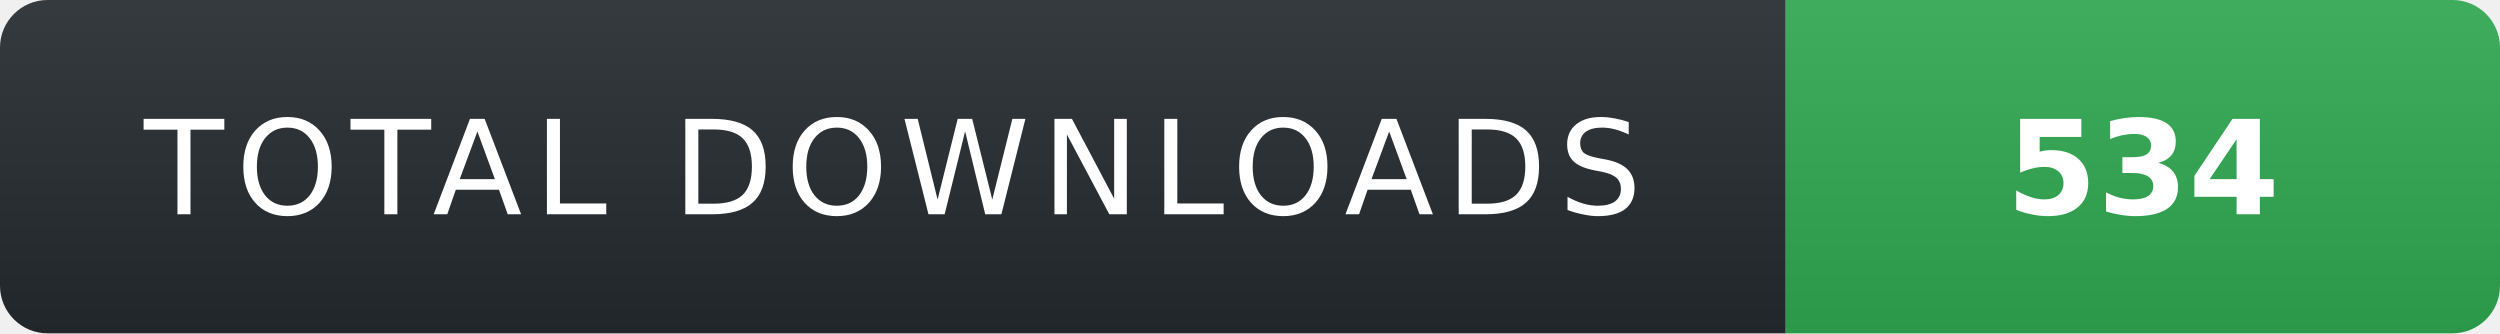
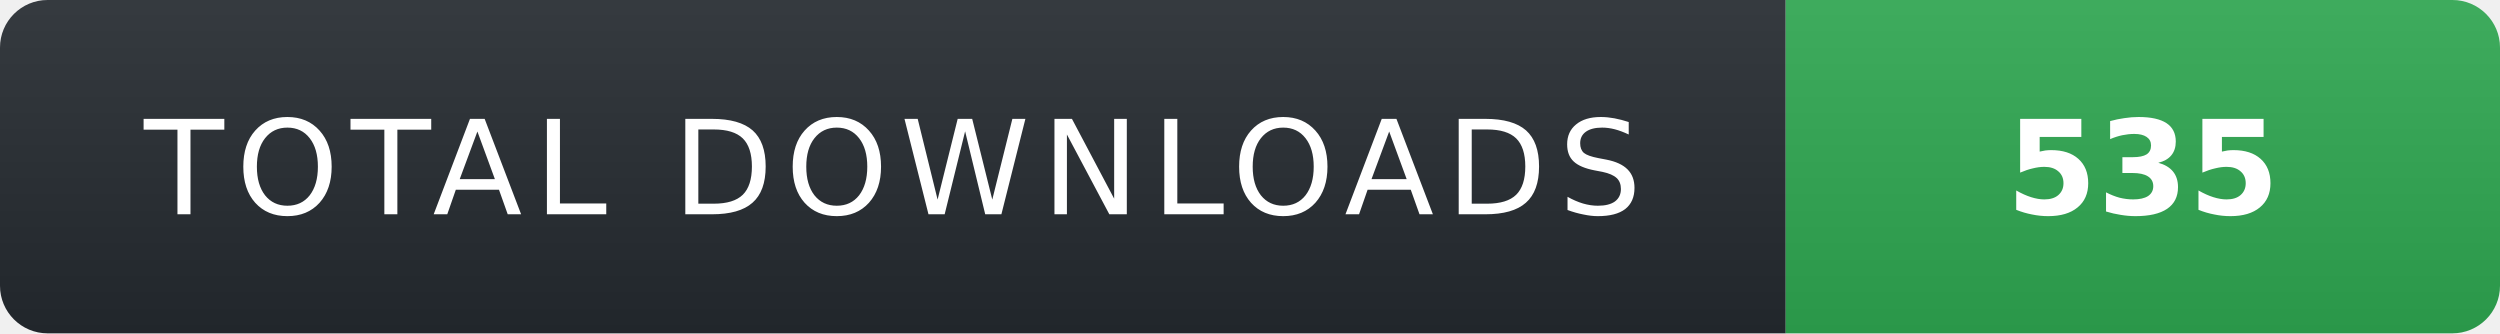
- <svg xmlns="http://www.w3.org/2000/svg" width="210" height="28" role="img" aria-label="TOTAL DOWNLOADS: 534">
+ <svg xmlns="http://www.w3.org/2000/svg" width="210" height="28" role="img" aria-label="TOTAL DOWNLOADS: 535">
  <linearGradient id="s" x2="0" y2="100%">
    <stop offset="0" stop-color="#fff" stop-opacity=".08" />
    <stop offset="1" stop-color="#000" stop-opacity=".08" />
  </linearGradient>
  <clipPath id="r">
    <rect width="210" height="28" rx="4" fill="#fff" />
  </clipPath>
  <g clip-path="url(#r)">
    <rect width="150" height="28" fill="#24292f" />
    <rect x="150" width="60" height="28" fill="#2ea44f" />
    <rect width="210" height="28" fill="url(#s)" />
  </g>
  <g fill="#fff" text-anchor="middle" font-family="Verdana,Geneva,DejaVu Sans,sans-serif" text-rendering="geometricPrecision" font-size="11">
    <text x="75" y="18" fill="#fff" letter-spacing="1">TOTAL DOWNLOADS</text>
-     <text x="180" y="18" fill="#fff" font-weight="700">534</text>
+     <text x="180" y="18" fill="#fff" font-weight="700">535</text>
  </g>
</svg>
